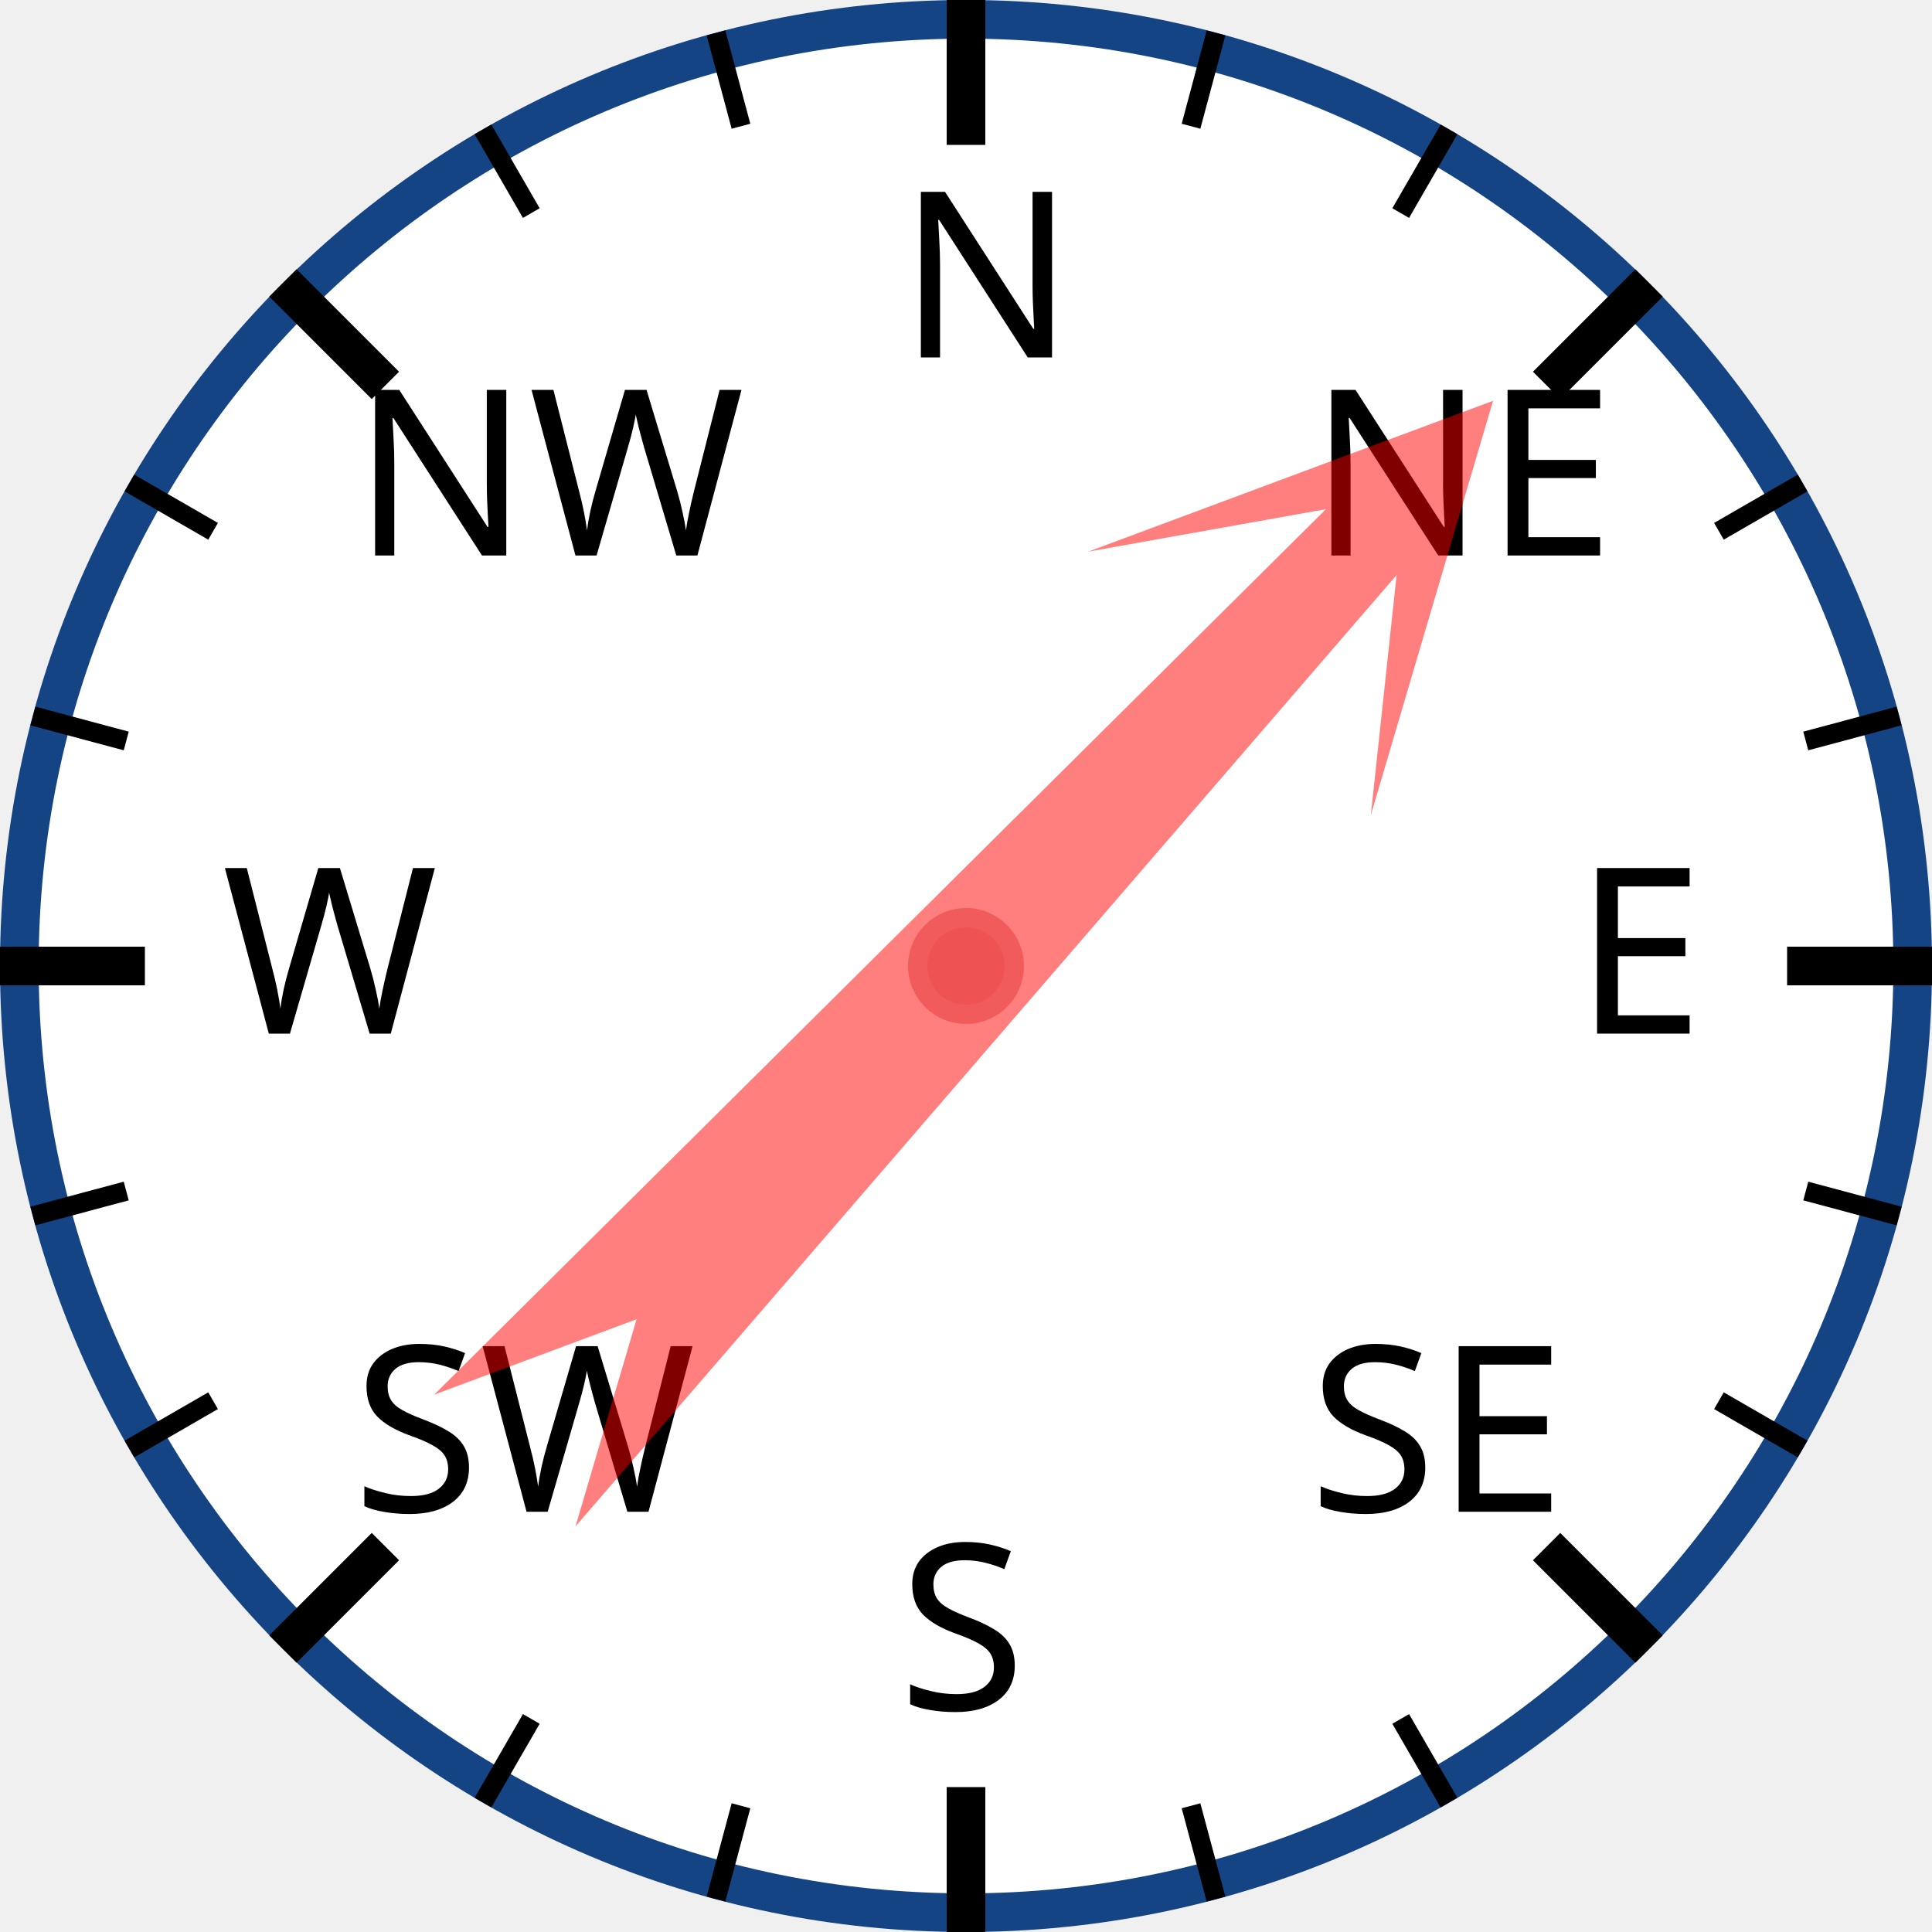
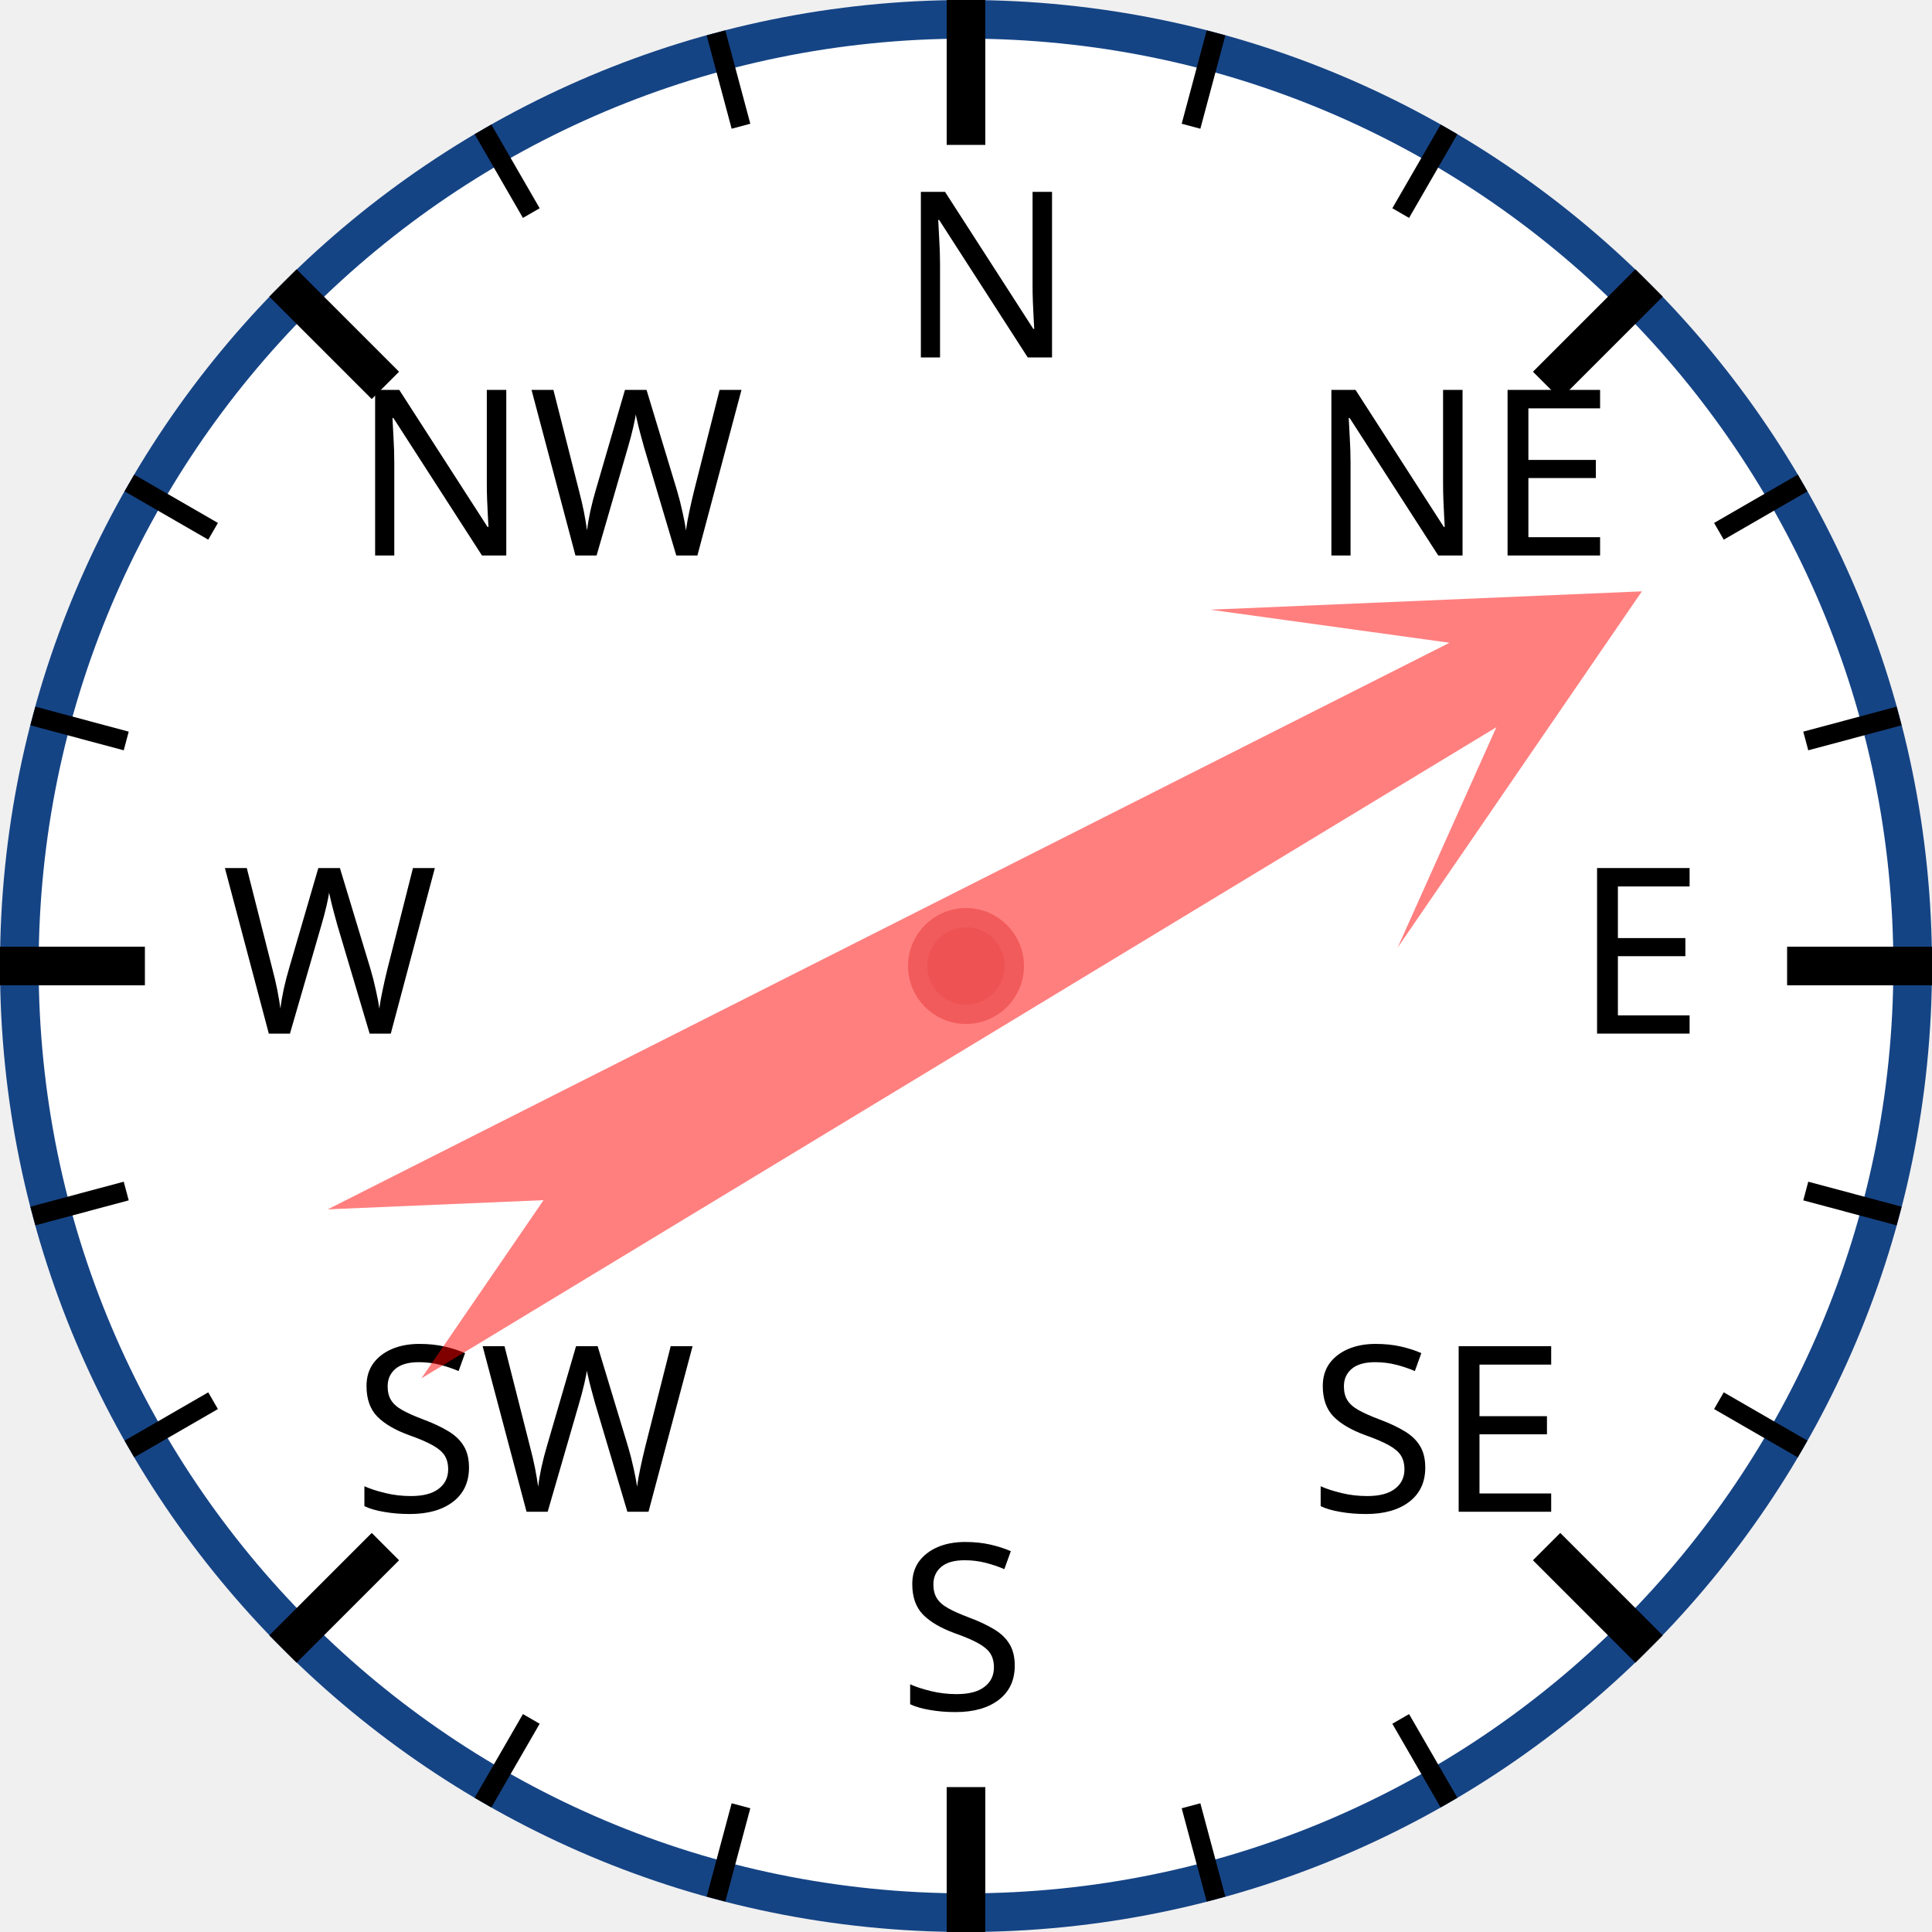
<svg xmlns="http://www.w3.org/2000/svg" width="120px" height="120px" viewBox="0 0 200 200">
  <circle cx="100" cy="100" r="98" style="fill: white; stroke: #154485; stroke-width: 4;" />
  <text x="93.0" y="37.0" style="font-family: sans-serif; font-size: 18pt;">N</text>
  <line x1="100.0" y1="0.0" x2="100.0" y2="15.0" style="stroke: black; stroke-width: 4;" />
  <line x1="74.118" y1="3.407" x2="76.706" y2="13.067" style="stroke: black; stroke-width: 2;" />
  <line x1="50" y1="13.397" x2="55" y2="22.058" style="stroke: black; stroke-width: 2;" />
  <text x="36.503" y="57.503" style="font-family: sans-serif; font-size: 18pt;">NW</text>
  <line x1="29.289" y1="29.289" x2="39.896" y2="39.896" style="stroke: black; stroke-width: 4;" />
  <line x1="13.397" y1="50" x2="22.058" y2="55" style="stroke: black; stroke-width: 2;" />
  <line x1="3.407" y1="74.118" x2="13.067" y2="76.706" style="stroke: black; stroke-width: 2;" />
  <text x="23.0" y="107.0" style="font-family: sans-serif; font-size: 18pt;">W</text>
  <line x1="0.0" y1="100.0" x2="15.0" y2="100.0" style="stroke: black; stroke-width: 4;" />
  <line x1="3.407" y1="125.882" x2="13.067" y2="123.294" style="stroke: black; stroke-width: 2;" />
  <line x1="13.397" y1="150" x2="22.058" y2="145" style="stroke: black; stroke-width: 2;" />
  <text x="36.503" y="156.497" style="font-family: sans-serif; font-size: 18pt;">SW</text>
  <line x1="29.289" y1="170.711" x2="39.896" y2="160.104" style="stroke: black; stroke-width: 4;" />
  <line x1="50" y1="186.603" x2="55" y2="177.942" style="stroke: black; stroke-width: 2;" />
  <line x1="74.118" y1="196.593" x2="76.706" y2="186.933" style="stroke: black; stroke-width: 2;" />
  <text x="93" y="177.0" style="font-family: sans-serif; font-size: 18pt;">S</text>
  <line x1="100" y1="200.0" x2="100" y2="185.0" style="stroke: black; stroke-width: 4;" />
  <line x1="125.882" y1="196.593" x2="123.294" y2="186.933" style="stroke: black; stroke-width: 2;" />
  <line x1="150.0" y1="186.603" x2="145.0" y2="177.942" style="stroke: black; stroke-width: 2;" />
  <text x="135.497" y="156.497" style="font-family: sans-serif; font-size: 18pt;">SE</text>
  <line x1="170.711" y1="170.711" x2="160.104" y2="160.104" style="stroke: black; stroke-width: 4;" />
  <line x1="186.603" y1="150" x2="177.942" y2="145" style="stroke: black; stroke-width: 2;" />
  <line x1="196.593" y1="125.882" x2="186.933" y2="123.294" style="stroke: black; stroke-width: 2;" />
  <text x="163.0" y="107" style="font-family: sans-serif; font-size: 18pt;">E</text>
  <line x1="200.0" y1="100" x2="185.0" y2="100" style="stroke: black; stroke-width: 4;" />
  <line x1="196.593" y1="74.118" x2="186.933" y2="76.706" style="stroke: black; stroke-width: 2;" />
  <line x1="186.603" y1="50" x2="177.942" y2="55" style="stroke: black; stroke-width: 2;" />
  <text x="135.497" y="57.503" style="font-family: sans-serif; font-size: 18pt;">NE</text>
  <line x1="170.711" y1="29.289" x2="160.104" y2="39.896" style="stroke: black; stroke-width: 4;" />
  <line x1="150" y1="13.397" x2="145" y2="22.058" style="stroke: black; stroke-width: 2;" />
  <line x1="125.882" y1="3.407" x2="123.294" y2="13.067" style="stroke: black; stroke-width: 2;" />
-   <polygon points="100 20 120 60 105 40 110 170 100 150 90 170 95 40 80 60" style="fill: red; fill-opacity: 0.5;" transform="rotate(43,100,100)" />
+   <polygon points="100 20 120 60 105 40 110 170 100 150 90 170 95 40 80 60" style="fill: red; fill-opacity: 0.5;" transform="rotate(61,100,100)" />
  <circle cx="100" cy="100" r="5" style="fill: #EE5252; stroke: #F25B5B; stroke-width: 2;" />
</svg>
